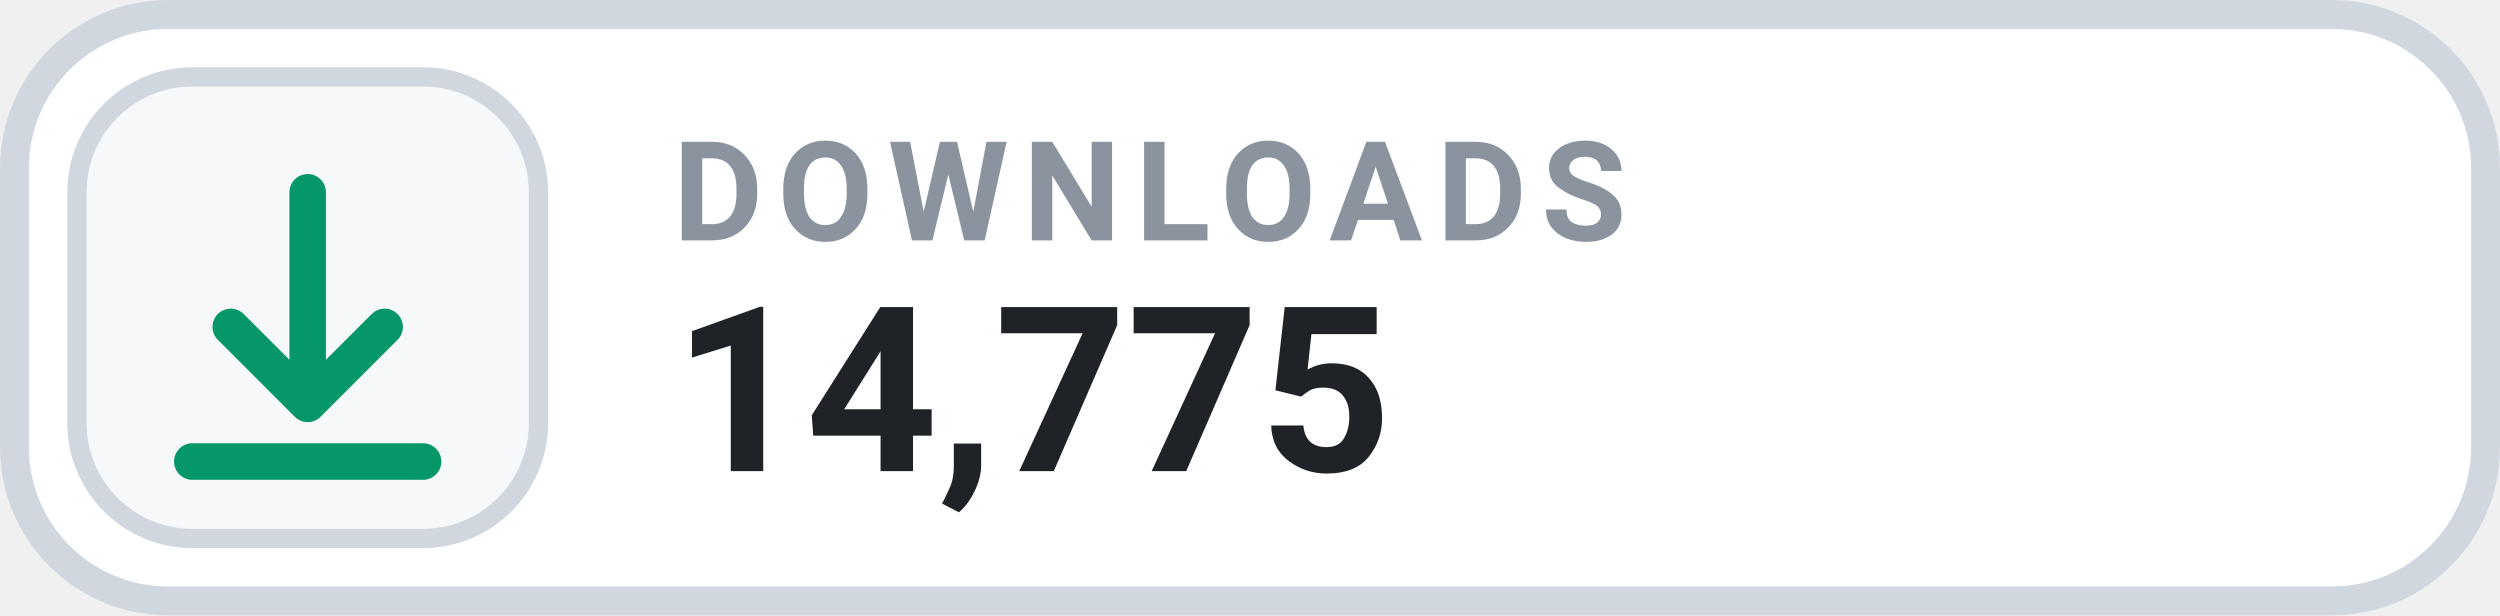
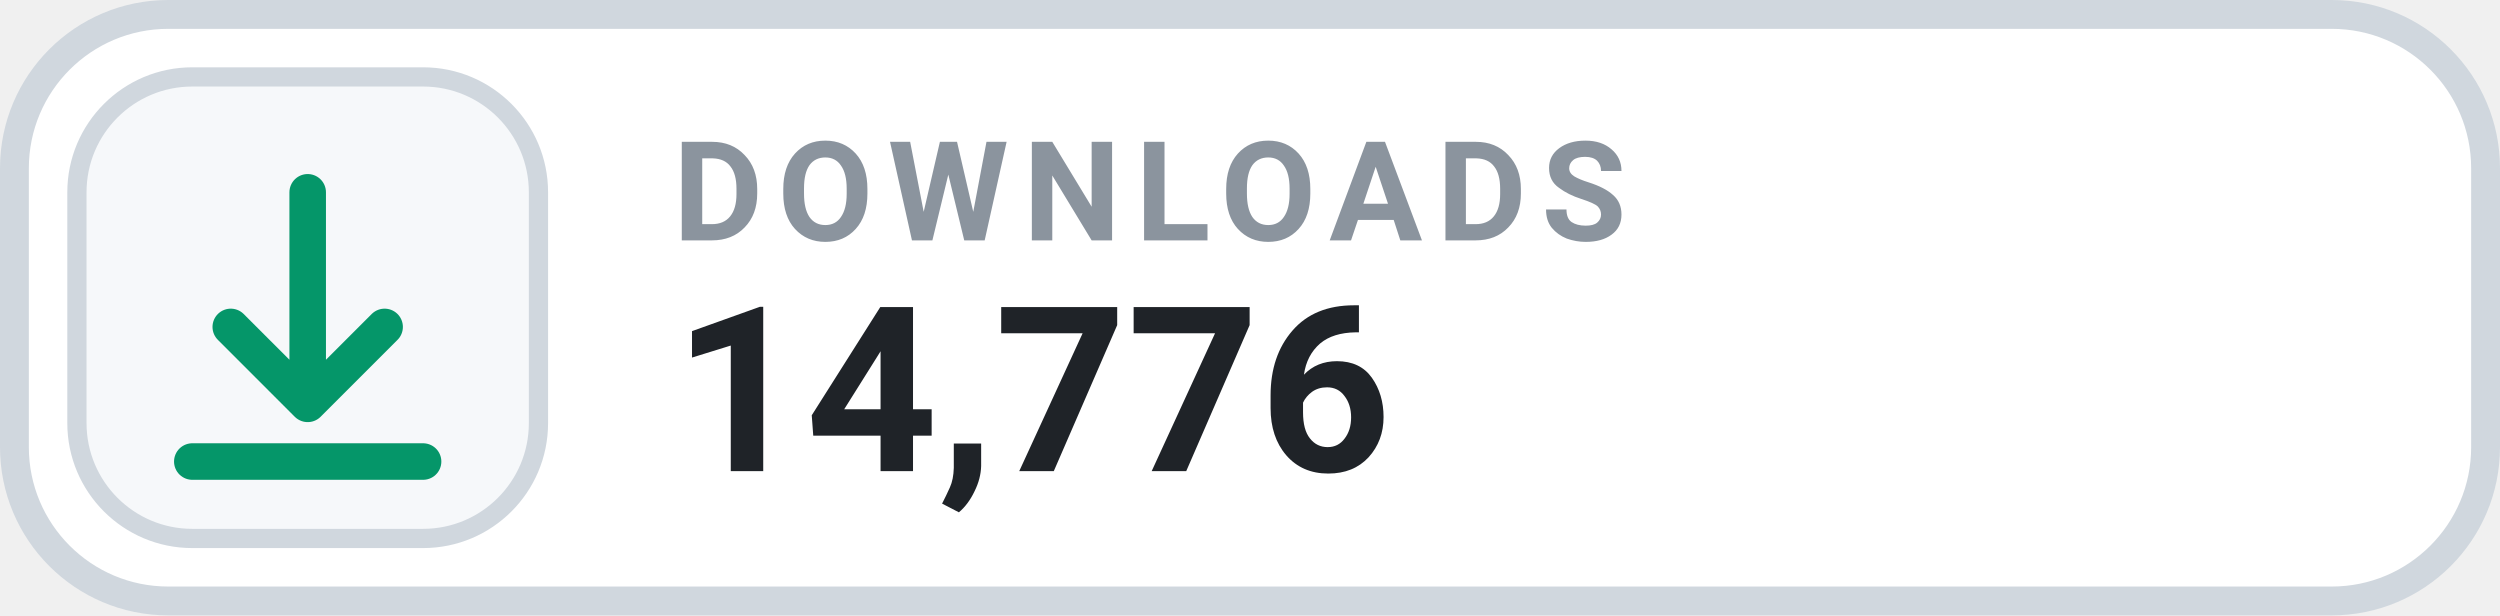
- <svg xmlns="http://www.w3.org/2000/svg" width="130" height="32" viewBox="0 0 130 32" role="img" aria-label="DOWNLOADS 14,775">
+ <svg xmlns="http://www.w3.org/2000/svg" width="130" height="32" viewBox="0 0 130 32" role="img" aria-label="DOWNLOADS 14,776">
  <rect x=".75" y=".75" width="128.5" height="30.5" rx="8" fill="#FFFFFF" stroke="#D0D7DE" stroke-width="1.5" />
  <rect x="4" y="4" width="24" height="24" rx="6" fill="#F6F8FA" stroke="#D0D7DE" stroke-width="1" />
  <g transform="translate(16 16)" style="color:#059669;">
    <path d="M0 -6 v11 m0 0 l4 -4 m-4 4 l-4 -4 M-6 8 h12" fill="none" stroke="currentColor" stroke-width="1.9" stroke-linecap="round" stroke-linejoin="round" />
  </g>
  <text x="35" y="12.5" fill="#8B949E" font-family="-apple-system,BlinkMacSystemFont,'Segoe UI',Roboto,Helvetica,Arial,sans-serif" font-size="7.2" font-weight="700" letter-spacing=".75">DOWNLOADS</text>
-   <text x="35" y="24.5" fill="#1F2328" font-family="-apple-system,BlinkMacSystemFont,'Segoe UI',Roboto,Helvetica,Arial,sans-serif" font-size="12" font-weight="700">14,775</text>
+   <text x="35" y="24.5" fill="#1F2328" font-family="-apple-system,BlinkMacSystemFont,'Segoe UI',Roboto,Helvetica,Arial,sans-serif" font-size="12" font-weight="700">14,776</text>
</svg>
